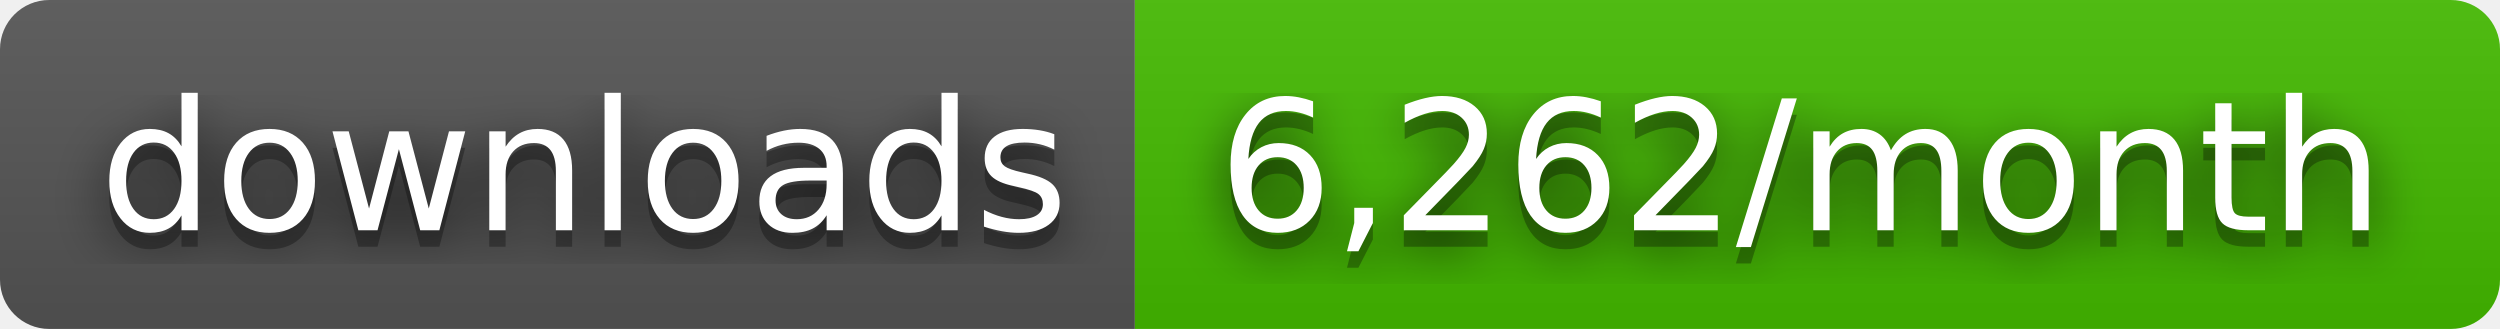
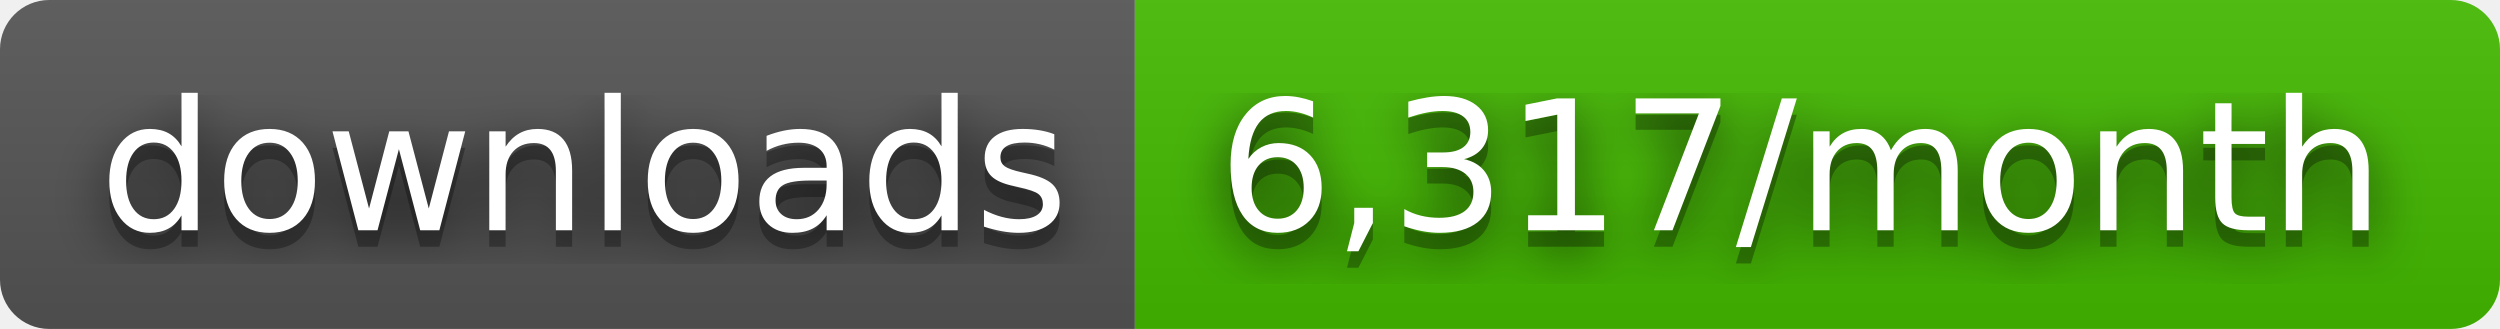
- <svg xmlns="http://www.w3.org/2000/svg" width="152" height="20" role="img" aria-label="downloads: 6,262/month">
+ <svg xmlns="http://www.w3.org/2000/svg" width="152" height="20" role="img" aria-label="downloads: 6,317/month">
  <filter id="blur">
    <feGaussianBlur stdDeviation="16" />
  </filter>
  <linearGradient id="s" x2="0" y2="100%">
    <stop offset="0" stop-color="#bbb" stop-opacity=".1" />
    <stop offset="1" stop-opacity=".1" />
  </linearGradient>
  <clipPath id="r">
    <rect width="152" height="20" rx="3" />
  </clipPath>
  <g clip-path="url(#r)">
    <rect width="69" height="20" fill="#555" />
    <rect x="69" width="83" height="20" fill="#4b0" />
    <rect width="152" height="20" fill="url(#s)" />
  </g>
  <g fill="#fff" text-anchor="middle" font-family="Verdana,Geneva,DejaVu Sans,sans-serif" text-rendering="geometricPrecision" font-size="110">
    <g transform="scale(.1)">
      <g aria-hidden="true" fill="#010101">
        <text x="355" y="150" fill-opacity=".8" filter="url(#blur)" textLength="590">downloads</text>
        <text x="355" y="150" fill-opacity=".3" textLength="590">downloads</text>
      </g>
      <text x="355" y="140" textLength="590">downloads</text>
    </g>
    <g transform="scale(.1)">
      <g aria-hidden="true" fill="#010101">
-         <text x="1095" y="150" fill-opacity=".8" filter="url(#blur)" textLength="730">6,262/month</text>
-         <text x="1095" y="150" fill-opacity=".3" textLength="730">6,262/month</text>
+         <text x="1095" y="150" fill-opacity=".8" filter="url(#blur)" textLength="730">6,317/month</text>
+         <text x="1095" y="150" fill-opacity=".3" textLength="730">6,317/month</text>
      </g>
-       <text x="1095" y="140" textLength="730">6,262/month</text>
+       <text x="1095" y="140" textLength="730">6,317/month</text>
    </g>
  </g>
</svg>
